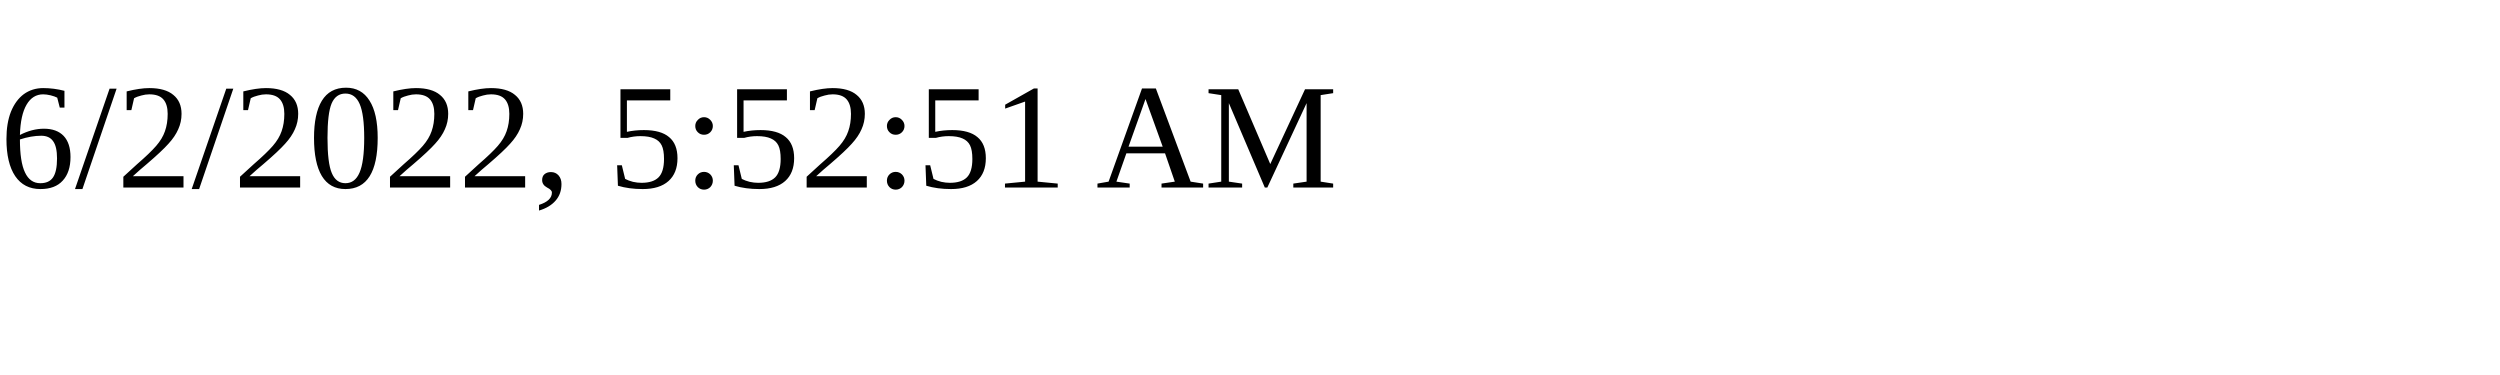
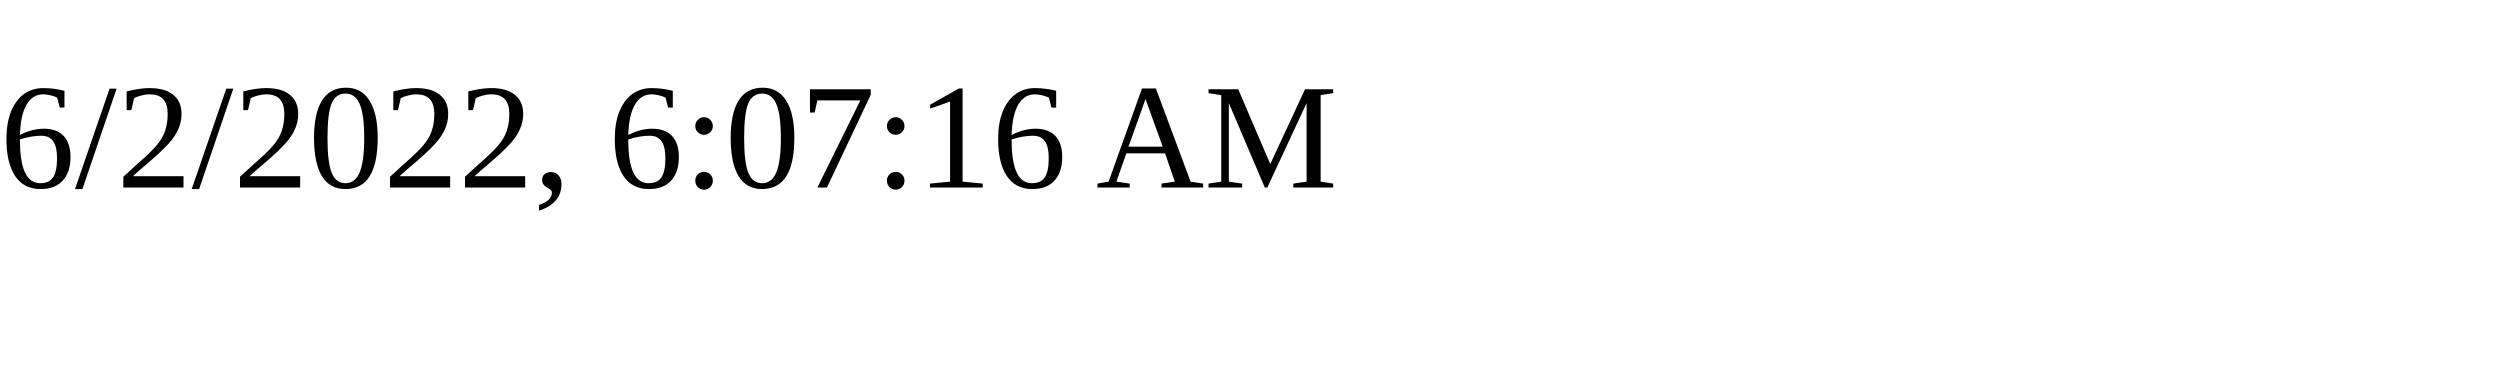
<svg xmlns="http://www.w3.org/2000/svg" height="30" width="200">
-   <text x="0" y="15">6/2/2022, 5:52:51 AM</text>
+   <text x="0" y="15">6/2/2022, 6:07:16 AM</text>
</svg>
